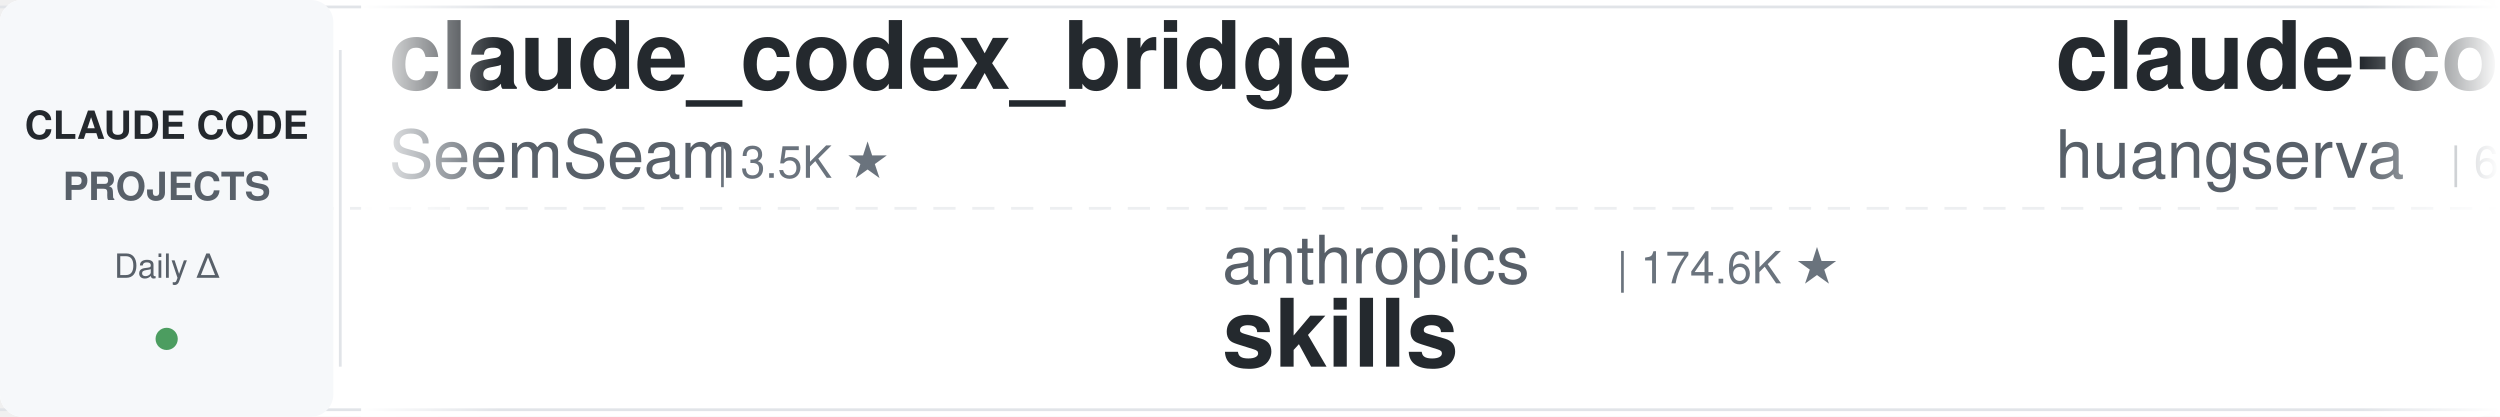
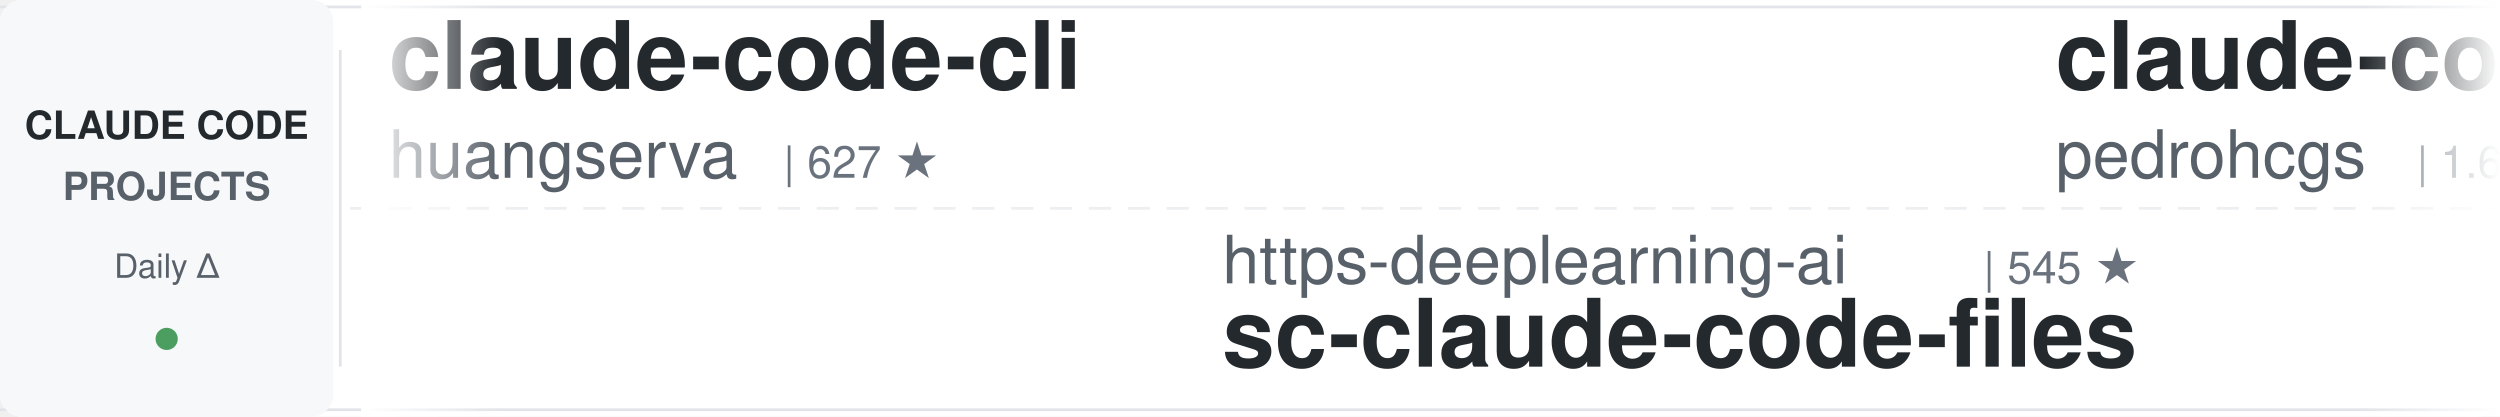
<svg xmlns="http://www.w3.org/2000/svg" width="900" height="150">
  <defs>
    <linearGradient id="leftFade" x1="0%" y1="0%" x2="100%" y2="0%">
      <stop offset="0%" style="stop-color:#ffffff;stop-opacity:1" />
      <stop offset="100%" style="stop-color:#ffffff;stop-opacity:0" />
    </linearGradient>
    <linearGradient id="rightFade" x1="0%" y1="0%" x2="100%" y2="0%">
      <stop offset="0%" style="stop-color:#ffffff;stop-opacity:0" />
      <stop offset="100%" style="stop-color:#ffffff;stop-opacity:1" />
    </linearGradient>
  </defs>
  <rect width="900" height="150" fill="#ffffff" rx="8" />
  <rect x="0" y="2" width="900" height="1" fill="#e1e4e8" />
  <rect x="0" y="147" width="900" height="1" fill="#e1e4e8" />
  <line x1="0" y1="75" x2="900" y2="75" stroke="#e1e4e8" stroke-width="1" stroke-dasharray="8 6" opacity="0.6" />
  <rect x="0" y="0" width="120" height="150" fill="#f6f8fa" rx="8" />
  <text x="60" y="50" font-family="-apple-system, BlinkMacSystemFont, 'Segoe UI', Helvetica, Arial, sans-serif" font-size="14" font-weight="600" fill="#24292e" text-anchor="middle">CLAUDE CODE</text>
  <text x="60" y="72" font-family="-apple-system, BlinkMacSystemFont, 'Segoe UI', Helvetica, Arial, sans-serif" font-size="14" font-weight="600" fill="#586069" text-anchor="middle">PROJECTS</text>
  <text x="60" y="100" font-family="-apple-system, BlinkMacSystemFont, 'Segoe UI', Helvetica, Arial, sans-serif" font-size="12" font-weight="500" fill="#586069" text-anchor="middle">Daily Δ</text>
  <circle cx="60" cy="122" r="4" fill="#22863a" opacity="0.8" />
  <rect x="122" y="18" width="1" height="114" fill="#e1e4e8" />
  <clipPath id="tickerClip">
    <rect x="130" y="0" width="770" height="150" />
  </clipPath>
  <g clip-path="url(#tickerClip)">
    <g id="tickerItems">
      <animateTransform attributeName="transform" attributeType="XML" type="translate" from="0 0" to="-3000 0" dur="54s" repeatCount="indefinite" />
      <g transform="translate(0, 0)">
-         <text x="140" y="32" font-family="-apple-system, BlinkMacSystemFont, 'Segoe UI', Helvetica, Arial, sans-serif" font-size="34" font-weight="600" fill="#24292e">claude_codex_bridge</text>
-         <text x="140" y="64" font-family="-apple-system, BlinkMacSystemFont, 'Segoe UI', Helvetica, Arial, sans-serif" font-size="24" font-weight="400" fill="#586069">SeemSeam</text>
-         <text x="258" y="64" font-family="-apple-system, BlinkMacSystemFont, 'Segoe UI', Helvetica, Arial, sans-serif" font-size="16" font-weight="500" fill="#6a737d">| 3.5K ★</text>
-       </g>
-       <g transform="translate(300, 0)">
-         <text x="140" y="102" font-family="-apple-system, BlinkMacSystemFont, 'Segoe UI', Helvetica, Arial, sans-serif" font-size="24" font-weight="400" fill="#586069">anthropics</text>
-         <text x="282" y="102" font-family="-apple-system, BlinkMacSystemFont, 'Segoe UI', Helvetica, Arial, sans-serif" font-size="16" font-weight="500" fill="#6a737d">| 174.6K ★</text>
-         <text x="140" y="132" font-family="-apple-system, BlinkMacSystemFont, 'Segoe UI', Helvetica, Arial, sans-serif" font-size="34" font-weight="600" fill="#24292e">skills</text>
-       </g>
-       <g transform="translate(600, 0)">
        <text x="140" y="32" font-family="-apple-system, BlinkMacSystemFont, 'Segoe UI', Helvetica, Arial, sans-serif" font-size="34" font-weight="600" fill="#24292e">claude-code-cli</text>
        <text x="140" y="64" font-family="-apple-system, BlinkMacSystemFont, 'Segoe UI', Helvetica, Arial, sans-serif" font-size="24" font-weight="400" fill="#586069">huangserva</text>
        <text x="282" y="64" font-family="-apple-system, BlinkMacSystemFont, 'Segoe UI', Helvetica, Arial, sans-serif" font-size="16" font-weight="500" fill="#6a737d">| 627 ★</text>
      </g>
+       <g transform="translate(300, 0)">
+         <text x="140" y="102" font-family="-apple-system, BlinkMacSystemFont, 'Segoe UI', Helvetica, Arial, sans-serif" font-size="24" font-weight="400" fill="#586069">https-deeplearning-ai</text>
+         <text x="414" y="102" font-family="-apple-system, BlinkMacSystemFont, 'Segoe UI', Helvetica, Arial, sans-serif" font-size="16" font-weight="500" fill="#6a737d">| 545 ★</text>
+         <text x="140" y="132" font-family="-apple-system, BlinkMacSystemFont, 'Segoe UI', Helvetica, Arial, sans-serif" font-size="34" font-weight="600" fill="#24292e">sc-claude-code-files</text>
+       </g>
+       <g transform="translate(600, 0)">
+         <text x="140" y="32" font-family="-apple-system, BlinkMacSystemFont, 'Segoe UI', Helvetica, Arial, sans-serif" font-size="34" font-weight="600" fill="#24292e">claude-code-my-workflow</text>
+         <text x="140" y="64" font-family="-apple-system, BlinkMacSystemFont, 'Segoe UI', Helvetica, Arial, sans-serif" font-size="24" font-weight="400" fill="#586069">pedrohcgs</text>
+         <text x="270" y="64" font-family="-apple-system, BlinkMacSystemFont, 'Segoe UI', Helvetica, Arial, sans-serif" font-size="16" font-weight="500" fill="#6a737d">| 1.6K ★</text>
+       </g>
      <g transform="translate(900, 0)">
-         <text x="140" y="102" font-family="-apple-system, BlinkMacSystemFont, 'Segoe UI', Helvetica, Arial, sans-serif" font-size="24" font-weight="400" fill="#586069">Alishahryar1</text>
-         <text x="306" y="102" font-family="-apple-system, BlinkMacSystemFont, 'Segoe UI', Helvetica, Arial, sans-serif" font-size="16" font-weight="500" fill="#6a737d">| 53.4K ★</text>
-         <text x="140" y="132" font-family="-apple-system, BlinkMacSystemFont, 'Segoe UI', Helvetica, Arial, sans-serif" font-size="34" font-weight="600" fill="#24292e">free-claude-code</text>
+         <text x="140" y="102" font-family="-apple-system, BlinkMacSystemFont, 'Segoe UI', Helvetica, Arial, sans-serif" font-size="24" font-weight="400" fill="#586069">anthropics</text>
+         <text x="282" y="102" font-family="-apple-system, BlinkMacSystemFont, 'Segoe UI', Helvetica, Arial, sans-serif" font-size="16" font-weight="500" fill="#6a737d">| 6.2K ★</text>
+         <text x="140" y="132" font-family="-apple-system, BlinkMacSystemFont, 'Segoe UI', Helvetica, Arial, sans-serif" font-size="34" font-weight="600" fill="#24292e">claude-code-security-rev...</text>
      </g>
      <g transform="translate(1200, 0)">
-         <text x="140" y="32" font-family="-apple-system, BlinkMacSystemFont, 'Segoe UI', Helvetica, Arial, sans-serif" font-size="34" font-weight="600" fill="#24292e">sc-claude-code-files</text>
-         <text x="140" y="64" font-family="-apple-system, BlinkMacSystemFont, 'Segoe UI', Helvetica, Arial, sans-serif" font-size="24" font-weight="400" fill="#586069">https-deeplearning-ai</text>
-         <text x="414" y="64" font-family="-apple-system, BlinkMacSystemFont, 'Segoe UI', Helvetica, Arial, sans-serif" font-size="16" font-weight="500" fill="#6a737d">| 545 ★</text>
+         <text x="140" y="32" font-family="-apple-system, BlinkMacSystemFont, 'Segoe UI', Helvetica, Arial, sans-serif" font-size="34" font-weight="600" fill="#24292e">claude-code-proxy</text>
+         <text x="140" y="64" font-family="-apple-system, BlinkMacSystemFont, 'Segoe UI', Helvetica, Arial, sans-serif" font-size="24" font-weight="400" fill="#586069">fuergaosi233</text>
+         <text x="306" y="64" font-family="-apple-system, BlinkMacSystemFont, 'Segoe UI', Helvetica, Arial, sans-serif" font-size="16" font-weight="500" fill="#6a737d">| 2.8K ★</text>
      </g>
      <g transform="translate(1500, 0)">
-         <text x="140" y="102" font-family="-apple-system, BlinkMacSystemFont, 'Segoe UI', Helvetica, Arial, sans-serif" font-size="24" font-weight="400" fill="#586069">disler</text>
-         <text x="234" y="102" font-family="-apple-system, BlinkMacSystemFont, 'Segoe UI', Helvetica, Arial, sans-serif" font-size="16" font-weight="500" fill="#6a737d">| 3.9K ★</text>
-         <text x="140" y="132" font-family="-apple-system, BlinkMacSystemFont, 'Segoe UI', Helvetica, Arial, sans-serif" font-size="34" font-weight="600" fill="#24292e">claude-code-hooks-master...</text>
+         <text x="140" y="102" font-family="-apple-system, BlinkMacSystemFont, 'Segoe UI', Helvetica, Arial, sans-serif" font-size="24" font-weight="400" fill="#586069">RichardAtCT</text>
+         <text x="294" y="102" font-family="-apple-system, BlinkMacSystemFont, 'Segoe UI', Helvetica, Arial, sans-serif" font-size="16" font-weight="500" fill="#6a737d">| 2.8K ★</text>
+         <text x="140" y="132" font-family="-apple-system, BlinkMacSystemFont, 'Segoe UI', Helvetica, Arial, sans-serif" font-size="34" font-weight="600" fill="#24292e">claude-code-telegram</text>
      </g>
      <g transform="translate(1800, 0)">
-         <text x="140" y="32" font-family="-apple-system, BlinkMacSystemFont, 'Segoe UI', Helvetica, Arial, sans-serif" font-size="34" font-weight="600" fill="#24292e">claude-code-best-practic...</text>
-         <text x="140" y="64" font-family="-apple-system, BlinkMacSystemFont, 'Segoe UI', Helvetica, Arial, sans-serif" font-size="24" font-weight="400" fill="#586069">shanraisshan</text>
-         <text x="306" y="64" font-family="-apple-system, BlinkMacSystemFont, 'Segoe UI', Helvetica, Arial, sans-serif" font-size="16" font-weight="500" fill="#6a737d">| 65.6K ★</text>
+         <text x="140" y="32" font-family="-apple-system, BlinkMacSystemFont, 'Segoe UI', Helvetica, Arial, sans-serif" font-size="34" font-weight="600" fill="#24292e">claude-code-cheat-sheet</text>
+         <text x="140" y="64" font-family="-apple-system, BlinkMacSystemFont, 'Segoe UI', Helvetica, Arial, sans-serif" font-size="24" font-weight="400" fill="#586069">Njengah</text>
+         <text x="246" y="64" font-family="-apple-system, BlinkMacSystemFont, 'Segoe UI', Helvetica, Arial, sans-serif" font-size="16" font-weight="500" fill="#6a737d">| 1.9K ★</text>
      </g>
      <g transform="translate(2100, 0)">
-         <text x="140" y="102" font-family="-apple-system, BlinkMacSystemFont, 'Segoe UI', Helvetica, Arial, sans-serif" font-size="24" font-weight="400" fill="#586069">anthropics</text>
-         <text x="282" y="102" font-family="-apple-system, BlinkMacSystemFont, 'Segoe UI', Helvetica, Arial, sans-serif" font-size="16" font-weight="500" fill="#6a737d">| 970 ★</text>
-         <text x="140" y="132" font-family="-apple-system, BlinkMacSystemFont, 'Segoe UI', Helvetica, Arial, sans-serif" font-size="34" font-weight="600" fill="#24292e">claude-code-base-action</text>
+         <text x="140" y="102" font-family="-apple-system, BlinkMacSystemFont, 'Segoe UI', Helvetica, Arial, sans-serif" font-size="24" font-weight="400" fill="#586069">oboard</text>
+         <text x="234" y="102" font-family="-apple-system, BlinkMacSystemFont, 'Segoe UI', Helvetica, Arial, sans-serif" font-size="16" font-weight="500" fill="#6a737d">| 3.3K ★</text>
+         <text x="140" y="132" font-family="-apple-system, BlinkMacSystemFont, 'Segoe UI', Helvetica, Arial, sans-serif" font-size="34" font-weight="600" fill="#24292e">claude-code-rev</text>
      </g>
      <g transform="translate(2400, 0)">
-         <text x="140" y="32" font-family="-apple-system, BlinkMacSystemFont, 'Segoe UI', Helvetica, Arial, sans-serif" font-size="34" font-weight="600" fill="#24292e">awesome-claude-code-tool...</text>
-         <text x="140" y="64" font-family="-apple-system, BlinkMacSystemFont, 'Segoe UI', Helvetica, Arial, sans-serif" font-size="24" font-weight="400" fill="#586069">rohitg00</text>
-         <text x="258" y="64" font-family="-apple-system, BlinkMacSystemFont, 'Segoe UI', Helvetica, Arial, sans-serif" font-size="16" font-weight="500" fill="#6a737d">| 2.6K ★</text>
+         <text x="140" y="32" font-family="-apple-system, BlinkMacSystemFont, 'Segoe UI', Helvetica, Arial, sans-serif" font-size="34" font-weight="600" fill="#24292e">claude-code-guide</text>
+         <text x="140" y="64" font-family="-apple-system, BlinkMacSystemFont, 'Segoe UI', Helvetica, Arial, sans-serif" font-size="24" font-weight="400" fill="#586069">zebbern</text>
+         <text x="246" y="64" font-family="-apple-system, BlinkMacSystemFont, 'Segoe UI', Helvetica, Arial, sans-serif" font-size="16" font-weight="500" fill="#6a737d">| 4.6K ★</text>
      </g>
      <g transform="translate(2700, 0)">
-         <text x="140" y="102" font-family="-apple-system, BlinkMacSystemFont, 'Segoe UI', Helvetica, Arial, sans-serif" font-size="24" font-weight="400" fill="#586069">zebbern</text>
-         <text x="246" y="102" font-family="-apple-system, BlinkMacSystemFont, 'Segoe UI', Helvetica, Arial, sans-serif" font-size="16" font-weight="500" fill="#6a737d">| 4.6K ★</text>
-         <text x="140" y="132" font-family="-apple-system, BlinkMacSystemFont, 'Segoe UI', Helvetica, Arial, sans-serif" font-size="34" font-weight="600" fill="#24292e">claude-code-guide</text>
+         <text x="140" y="102" font-family="-apple-system, BlinkMacSystemFont, 'Segoe UI', Helvetica, Arial, sans-serif" font-size="24" font-weight="400" fill="#586069">VoltAgent</text>
+         <text x="270" y="102" font-family="-apple-system, BlinkMacSystemFont, 'Segoe UI', Helvetica, Arial, sans-serif" font-size="16" font-weight="500" fill="#6a737d">| 24.9K ★</text>
+         <text x="140" y="132" font-family="-apple-system, BlinkMacSystemFont, 'Segoe UI', Helvetica, Arial, sans-serif" font-size="34" font-weight="600" fill="#24292e">awesome-claude-code-suba...</text>
      </g>
      <g transform="translate(3000, 0)">
-         <text x="140" y="32" font-family="-apple-system, BlinkMacSystemFont, 'Segoe UI', Helvetica, Arial, sans-serif" font-size="34" font-weight="600" fill="#24292e">claude_codex_bridge</text>
-         <text x="140" y="64" font-family="-apple-system, BlinkMacSystemFont, 'Segoe UI', Helvetica, Arial, sans-serif" font-size="24" font-weight="400" fill="#586069">SeemSeam</text>
-         <text x="258" y="64" font-family="-apple-system, BlinkMacSystemFont, 'Segoe UI', Helvetica, Arial, sans-serif" font-size="16" font-weight="500" fill="#6a737d">| 3.5K ★</text>
-       </g>
-       <g transform="translate(3300, 0)">
-         <text x="140" y="102" font-family="-apple-system, BlinkMacSystemFont, 'Segoe UI', Helvetica, Arial, sans-serif" font-size="24" font-weight="400" fill="#586069">anthropics</text>
-         <text x="282" y="102" font-family="-apple-system, BlinkMacSystemFont, 'Segoe UI', Helvetica, Arial, sans-serif" font-size="16" font-weight="500" fill="#6a737d">| 174.6K ★</text>
-         <text x="140" y="132" font-family="-apple-system, BlinkMacSystemFont, 'Segoe UI', Helvetica, Arial, sans-serif" font-size="34" font-weight="600" fill="#24292e">skills</text>
-       </g>
-       <g transform="translate(3600, 0)">
        <text x="140" y="32" font-family="-apple-system, BlinkMacSystemFont, 'Segoe UI', Helvetica, Arial, sans-serif" font-size="34" font-weight="600" fill="#24292e">claude-code-cli</text>
        <text x="140" y="64" font-family="-apple-system, BlinkMacSystemFont, 'Segoe UI', Helvetica, Arial, sans-serif" font-size="24" font-weight="400" fill="#586069">huangserva</text>
        <text x="282" y="64" font-family="-apple-system, BlinkMacSystemFont, 'Segoe UI', Helvetica, Arial, sans-serif" font-size="16" font-weight="500" fill="#6a737d">| 627 ★</text>
      </g>
+       <g transform="translate(3300, 0)">
+         <text x="140" y="102" font-family="-apple-system, BlinkMacSystemFont, 'Segoe UI', Helvetica, Arial, sans-serif" font-size="24" font-weight="400" fill="#586069">https-deeplearning-ai</text>
+         <text x="414" y="102" font-family="-apple-system, BlinkMacSystemFont, 'Segoe UI', Helvetica, Arial, sans-serif" font-size="16" font-weight="500" fill="#6a737d">| 545 ★</text>
+         <text x="140" y="132" font-family="-apple-system, BlinkMacSystemFont, 'Segoe UI', Helvetica, Arial, sans-serif" font-size="34" font-weight="600" fill="#24292e">sc-claude-code-files</text>
+       </g>
+       <g transform="translate(3600, 0)">
+         <text x="140" y="32" font-family="-apple-system, BlinkMacSystemFont, 'Segoe UI', Helvetica, Arial, sans-serif" font-size="34" font-weight="600" fill="#24292e">claude-code-my-workflow</text>
+         <text x="140" y="64" font-family="-apple-system, BlinkMacSystemFont, 'Segoe UI', Helvetica, Arial, sans-serif" font-size="24" font-weight="400" fill="#586069">pedrohcgs</text>
+         <text x="270" y="64" font-family="-apple-system, BlinkMacSystemFont, 'Segoe UI', Helvetica, Arial, sans-serif" font-size="16" font-weight="500" fill="#6a737d">| 1.6K ★</text>
+       </g>
      <g transform="translate(3900, 0)">
-         <text x="140" y="102" font-family="-apple-system, BlinkMacSystemFont, 'Segoe UI', Helvetica, Arial, sans-serif" font-size="24" font-weight="400" fill="#586069">Alishahryar1</text>
-         <text x="306" y="102" font-family="-apple-system, BlinkMacSystemFont, 'Segoe UI', Helvetica, Arial, sans-serif" font-size="16" font-weight="500" fill="#6a737d">| 53.4K ★</text>
-         <text x="140" y="132" font-family="-apple-system, BlinkMacSystemFont, 'Segoe UI', Helvetica, Arial, sans-serif" font-size="34" font-weight="600" fill="#24292e">free-claude-code</text>
+         <text x="140" y="102" font-family="-apple-system, BlinkMacSystemFont, 'Segoe UI', Helvetica, Arial, sans-serif" font-size="24" font-weight="400" fill="#586069">anthropics</text>
+         <text x="282" y="102" font-family="-apple-system, BlinkMacSystemFont, 'Segoe UI', Helvetica, Arial, sans-serif" font-size="16" font-weight="500" fill="#6a737d">| 6.2K ★</text>
+         <text x="140" y="132" font-family="-apple-system, BlinkMacSystemFont, 'Segoe UI', Helvetica, Arial, sans-serif" font-size="34" font-weight="600" fill="#24292e">claude-code-security-rev...</text>
      </g>
    </g>
  </g>
  <rect x="130" y="0" width="50" height="150" fill="url(#leftFade)" />
  <rect x="850" y="0" width="50" height="150" fill="url(#rightFade)" />
</svg>
